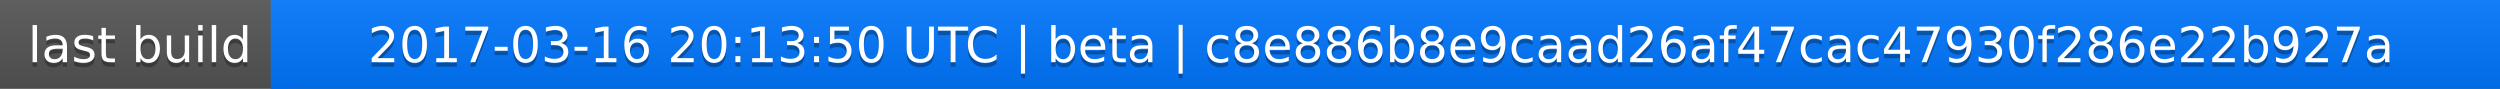
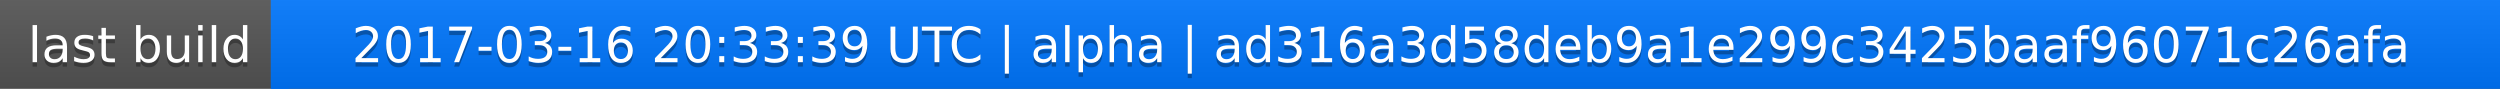
<svg xmlns="http://www.w3.org/2000/svg" width="563" height="20">
  <linearGradient id="a" x2="0" y2="100%">
    <stop offset="0" stop-color="#bbb" stop-opacity=".1" />
    <stop offset="1" stop-opacity=".1" />
  </linearGradient>
  <rect rx="0" width="563" height="20" fill="#555" />
  <rect rx="0" x="61" width="502" height="20" fill="#07f" />
  <path fill="#07f" d="M61 0h4v20h-4z" />
  <rect rx="0" width="563" height="20" fill="url(#a)" />
  <g fill="#fff" text-anchor="middle" font-family="DejaVu Sans,Verdana,Geneva,sans-serif" font-size="11">
    <text x="31.5" y="15" fill="#010101" fill-opacity=".3">last build</text>
    <text x="31.5" y="14">last build</text>
-     <text x="311" y="15" fill="#010101" fill-opacity=".3">2017-03-16 20:13:50 UTC | beta | c8e886b8e9caad26af47cac47930f286e22b927a</text>
-     <text x="311" y="14">2017-03-16 20:13:50 UTC | beta | c8e886b8e9caad26af47cac47930f286e22b927a</text>
+     <text x="311" y="15" fill="#010101" fill-opacity=".3">2017-03-16 20:33:39 UTC | alpha | ad316a3d58deb9a1e299c3425baaf96071c26afa</text>
+     <text x="311" y="14">2017-03-16 20:33:39 UTC | alpha | ad316a3d58deb9a1e299c3425baaf96071c26afa</text>
  </g>
</svg>
